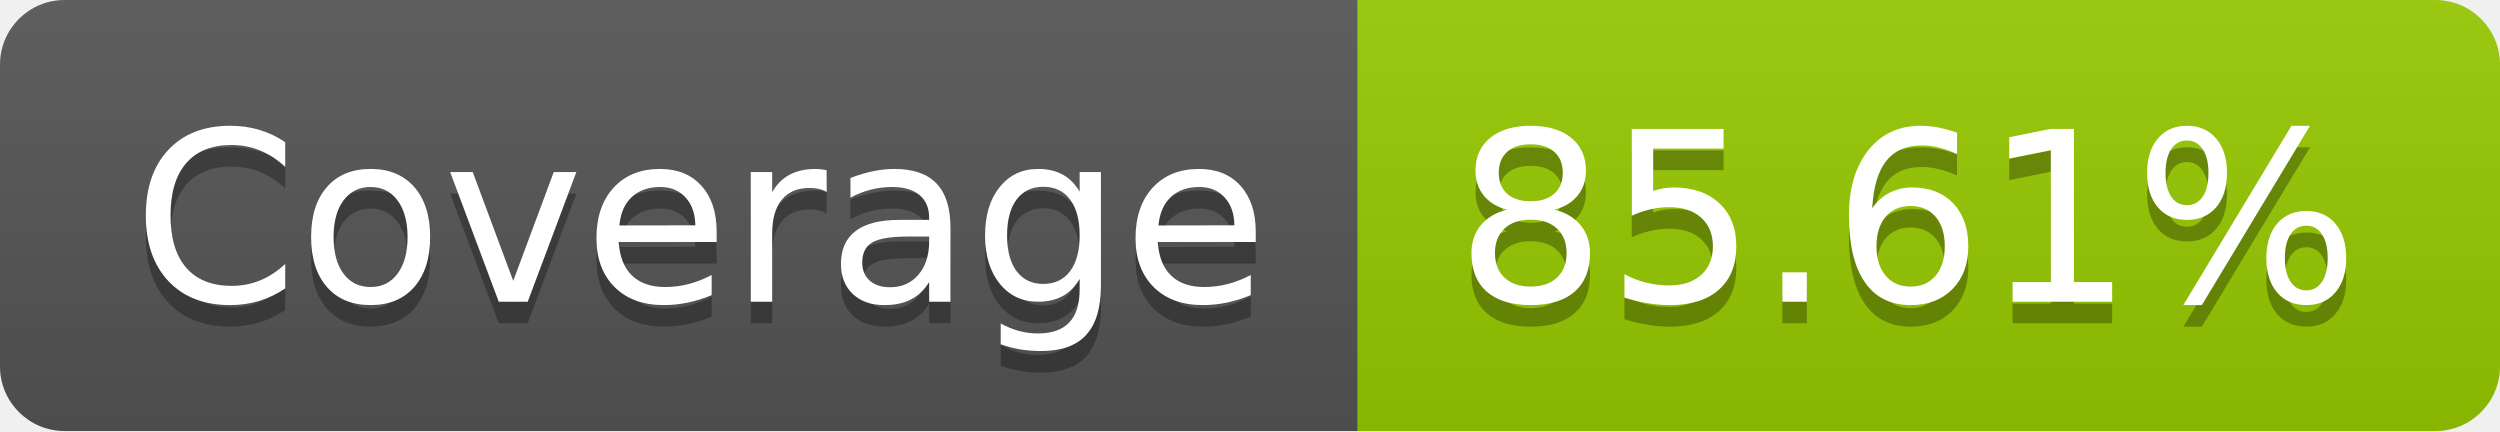
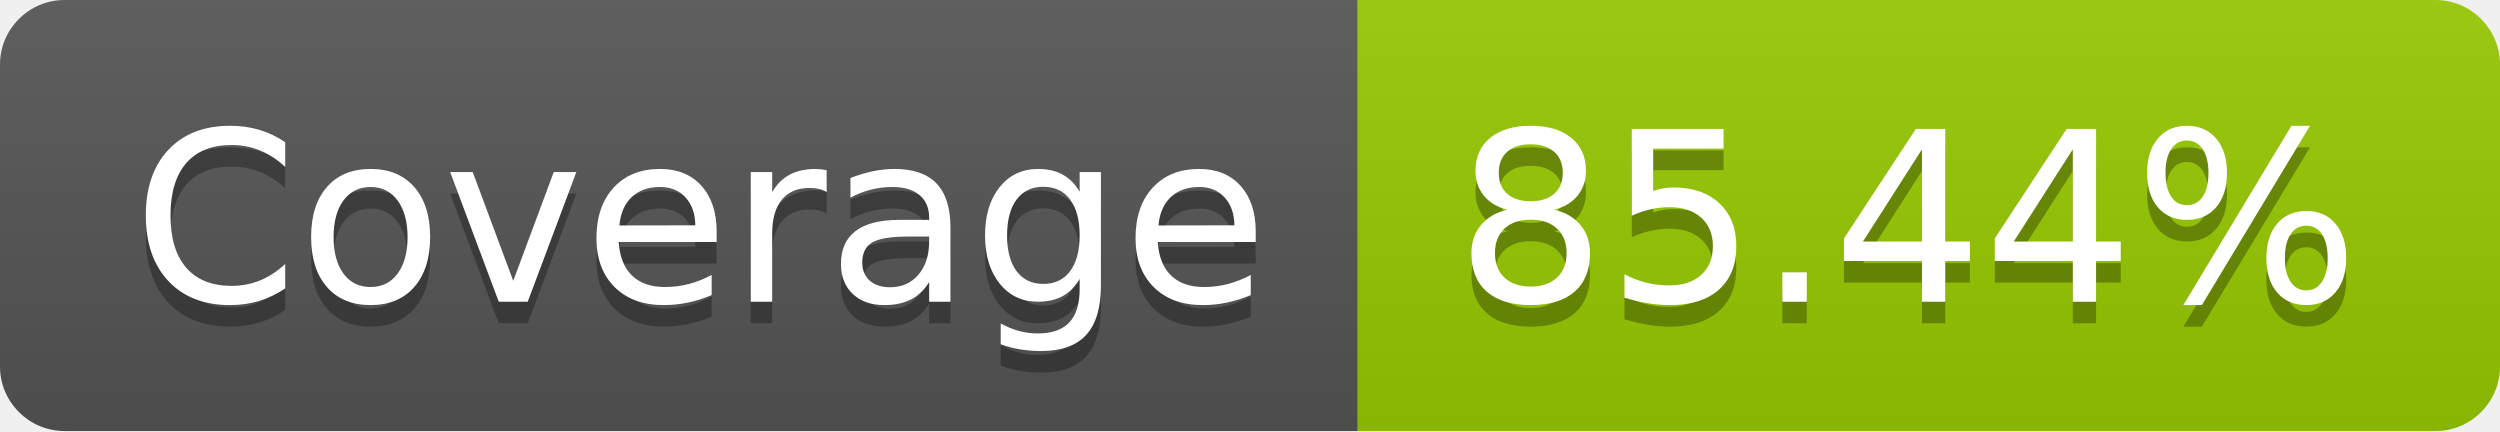
- <svg xmlns="http://www.w3.org/2000/svg" width="116" height="20" role="img" aria-label="Coverage: 85.61%">
+ <svg xmlns="http://www.w3.org/2000/svg" width="116" height="20" role="img" aria-label="Coverage: 85.44%">
  <linearGradient id="s" x2="0" y2="100%">
    <stop offset="0" stop-color="#bbb" stop-opacity=".1" />
    <stop offset="1" stop-opacity=".1" />
  </linearGradient>
  <clipPath id="r">
    <rect width="116" height="20" rx="3" fill="#fff" />
  </clipPath>
  <g clip-path="url(#r)">
    <rect width="63" height="20" fill="#555" />
    <rect x="63" width="53" height="20" fill="#97ca00" />
    <rect width="116" height="20" fill="url(#s)" />
  </g>
  <g fill="#fff" text-anchor="middle" font-family="Verdana,Geneva,DejaVu Sans,sans-serif" text-rendering="geometricPrecision" font-size="110">
    <text aria-hidden="true" x="325" y="150" fill="#010101" fill-opacity=".3" transform="scale(.1)" textLength="530">Coverage</text>
    <text x="325" y="140" transform="scale(.1)" fill="#fff" textLength="530">Coverage</text>
-     <text aria-hidden="true" x="885" y="150" fill="#010101" fill-opacity=".3" transform="scale(.1)" textLength="430">85.61%</text>
-     <text x="885" y="140" transform="scale(.1)" fill="#fff" textLength="430">85.61%</text>
+     <text aria-hidden="true" x="885" y="150" fill="#010101" fill-opacity=".3" transform="scale(.1)" textLength="430">85.44%</text>
+     <text x="885" y="140" transform="scale(.1)" fill="#fff" textLength="430">85.44%</text>
  </g>
</svg>
